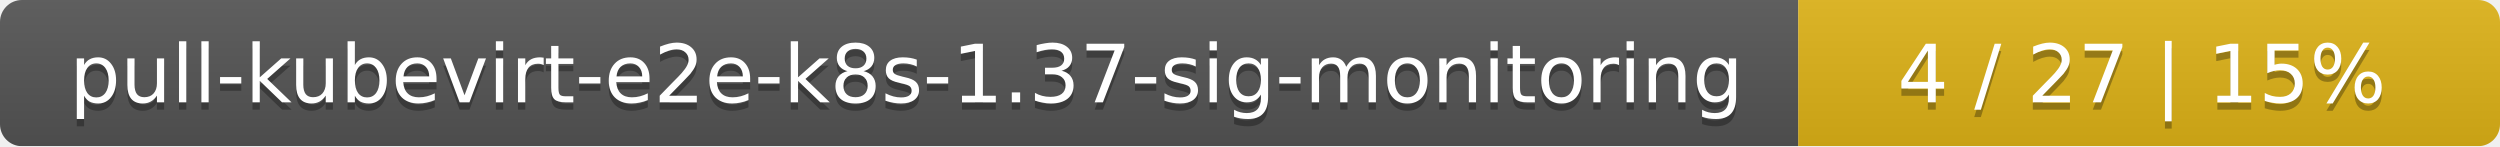
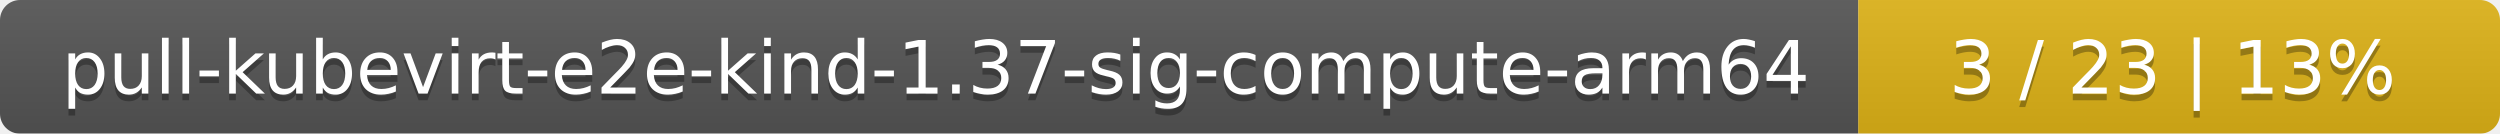
- <svg xmlns="http://www.w3.org/2000/svg" width="342" height="20">
+ <svg xmlns="http://www.w3.org/2000/svg" width="374" height="20">
  <linearGradient id="smooth" x2="0" y2="100%">
    <stop offset="0" stop-color="#bbb" stop-opacity=".1" />
    <stop offset="1" stop-opacity=".1" />
  </linearGradient>
  <mask id="round">
-     <rect width="342" height="20" rx="3" fill="#fff" />
+     <rect width="374" height="20" rx="3" fill="#fff" />
  </mask>
  <g mask="url(#round)">
-     <rect width="246" height="20" fill="#555" />
-     <rect x="246" width="96" height="20" fill="#dfb317" />
-     <rect width="342" height="20" fill="url(#smooth)" />
+     <rect width="278" height="20" fill="#555" />
+     <rect x="278" width="96" height="20" fill="#dfb317" />
+     <rect width="374" height="20" fill="url(#smooth)" />
  </g>
  <g fill="#fff" text-anchor="middle" font-family="DejaVu Sans,Verdana,Geneva,sans-serif" font-size="11">
-     <text x="124" y="15" fill="#010101" fill-opacity=".3">pull-kubevirt-e2e-k8s-1.37-sig-monitoring</text>
-     <text x="124" y="14">pull-kubevirt-e2e-k8s-1.37-sig-monitoring</text>
-     <text x="293" y="15" fill="#010101" fill-opacity=".3">4 / 27    |    15%</text>
-     <text x="293" y="14">4 / 27    |    15%</text>
+     <text x="140" y="15" fill="#010101" fill-opacity=".3">pull-kubevirt-e2e-kind-1.37-sig-compute-arm64</text>
+     <text x="140" y="14">pull-kubevirt-e2e-kind-1.37-sig-compute-arm64</text>
+     <text x="325" y="15" fill="#010101" fill-opacity=".3">3 / 23    |    13%</text>
+     <text x="325" y="14">3 / 23    |    13%</text>
  </g>
</svg>
